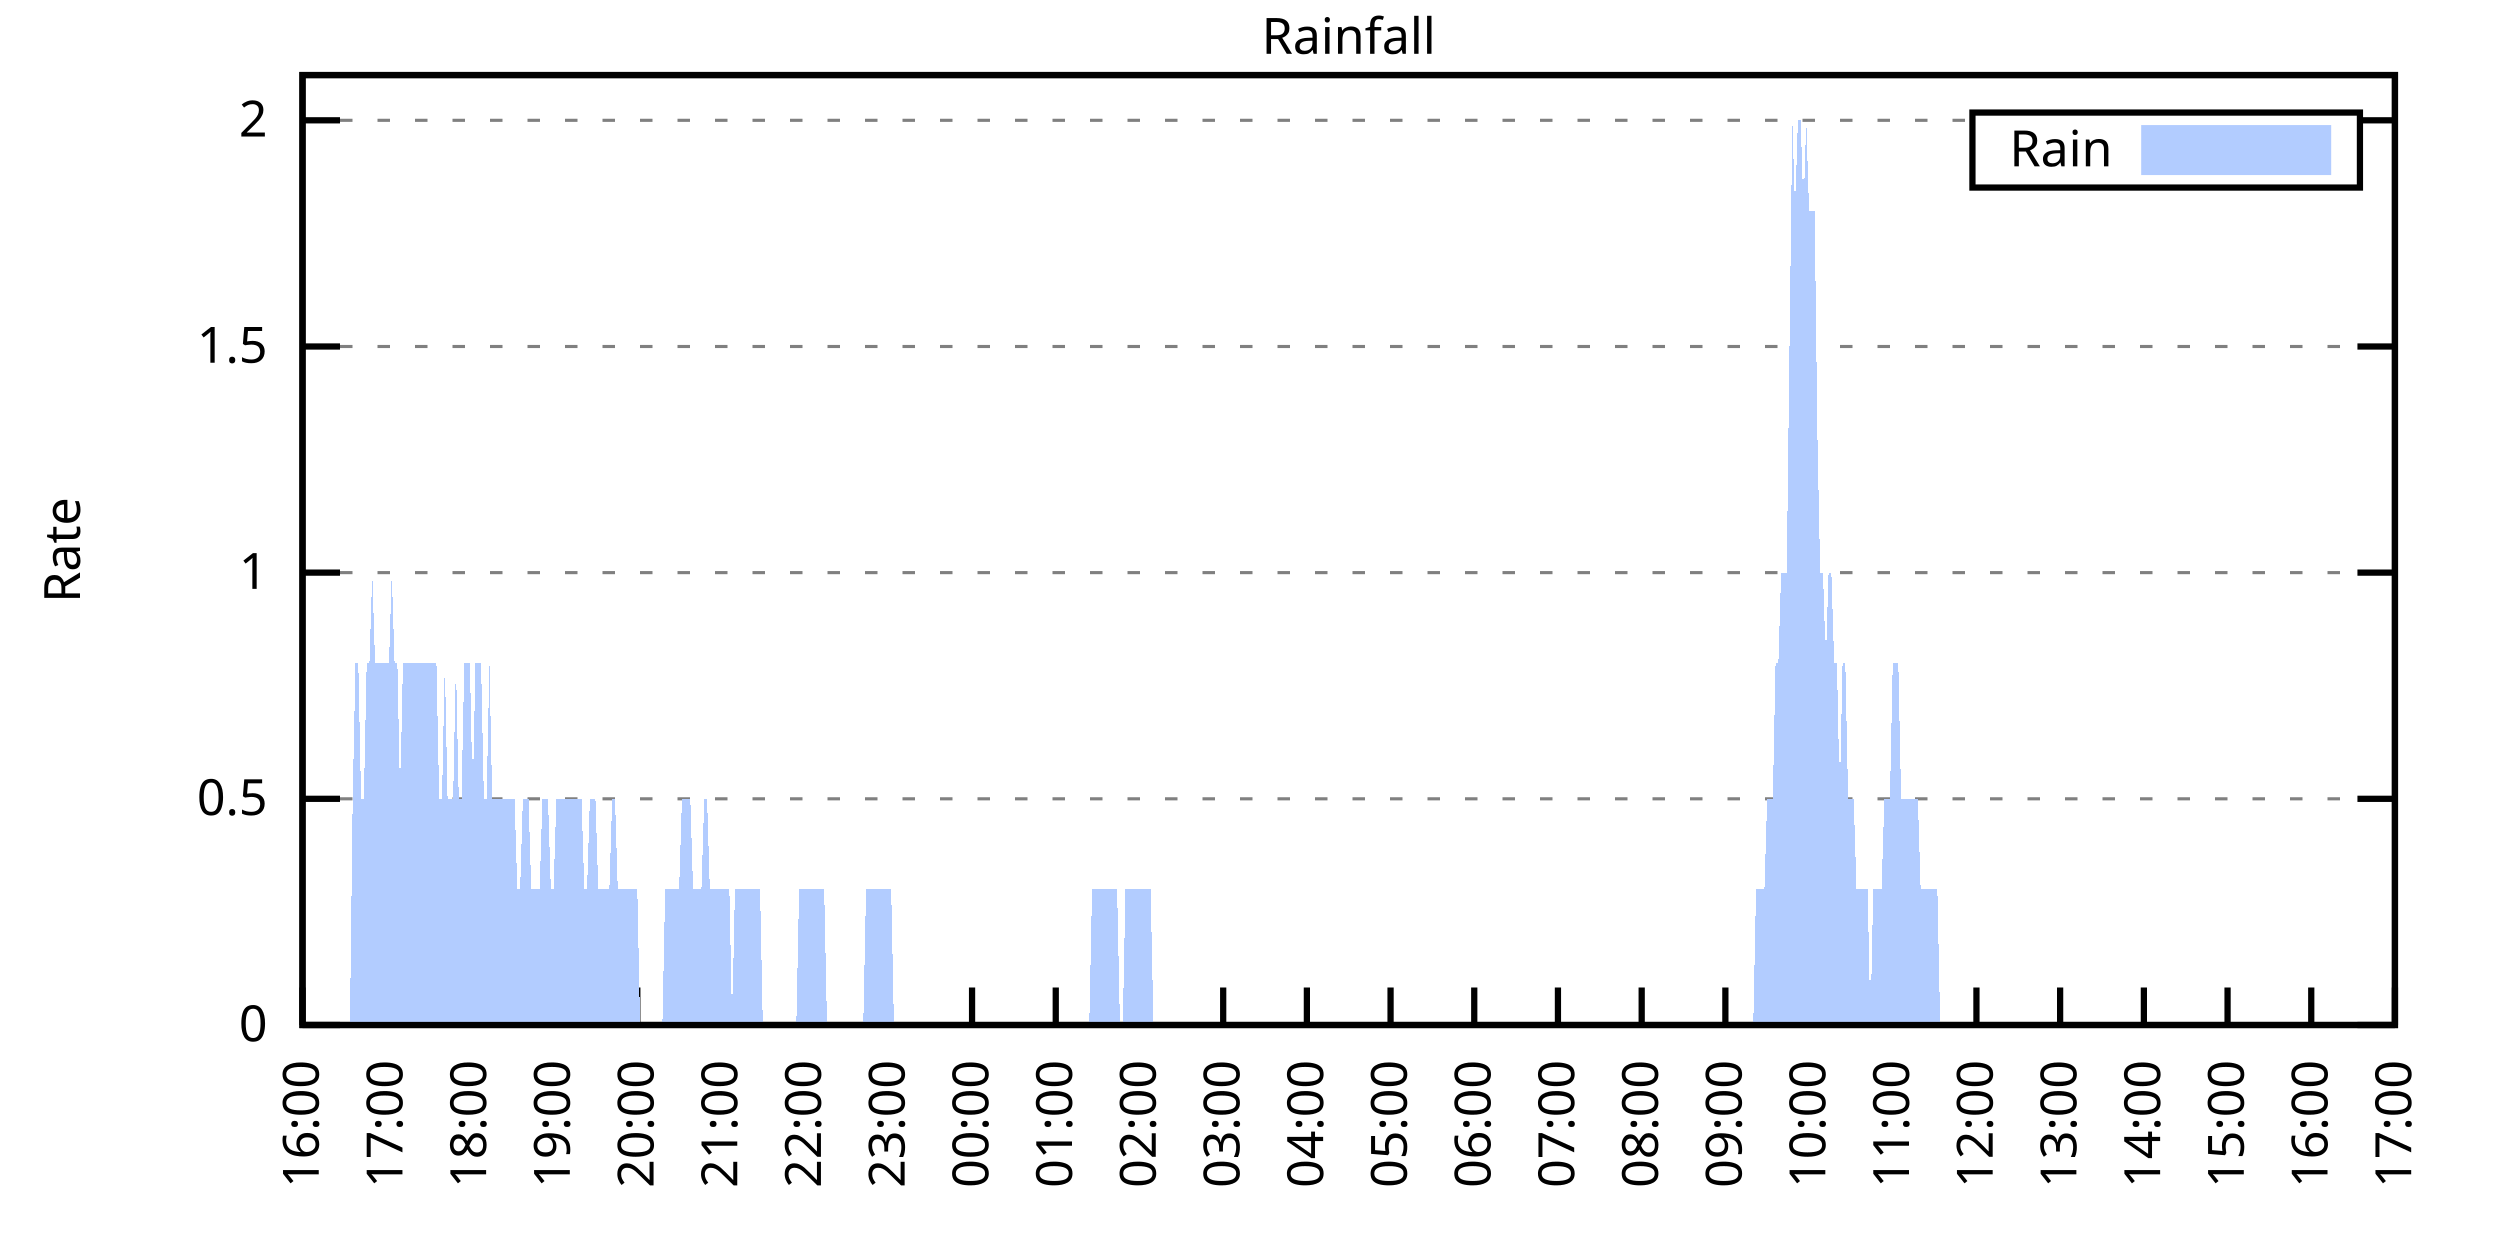
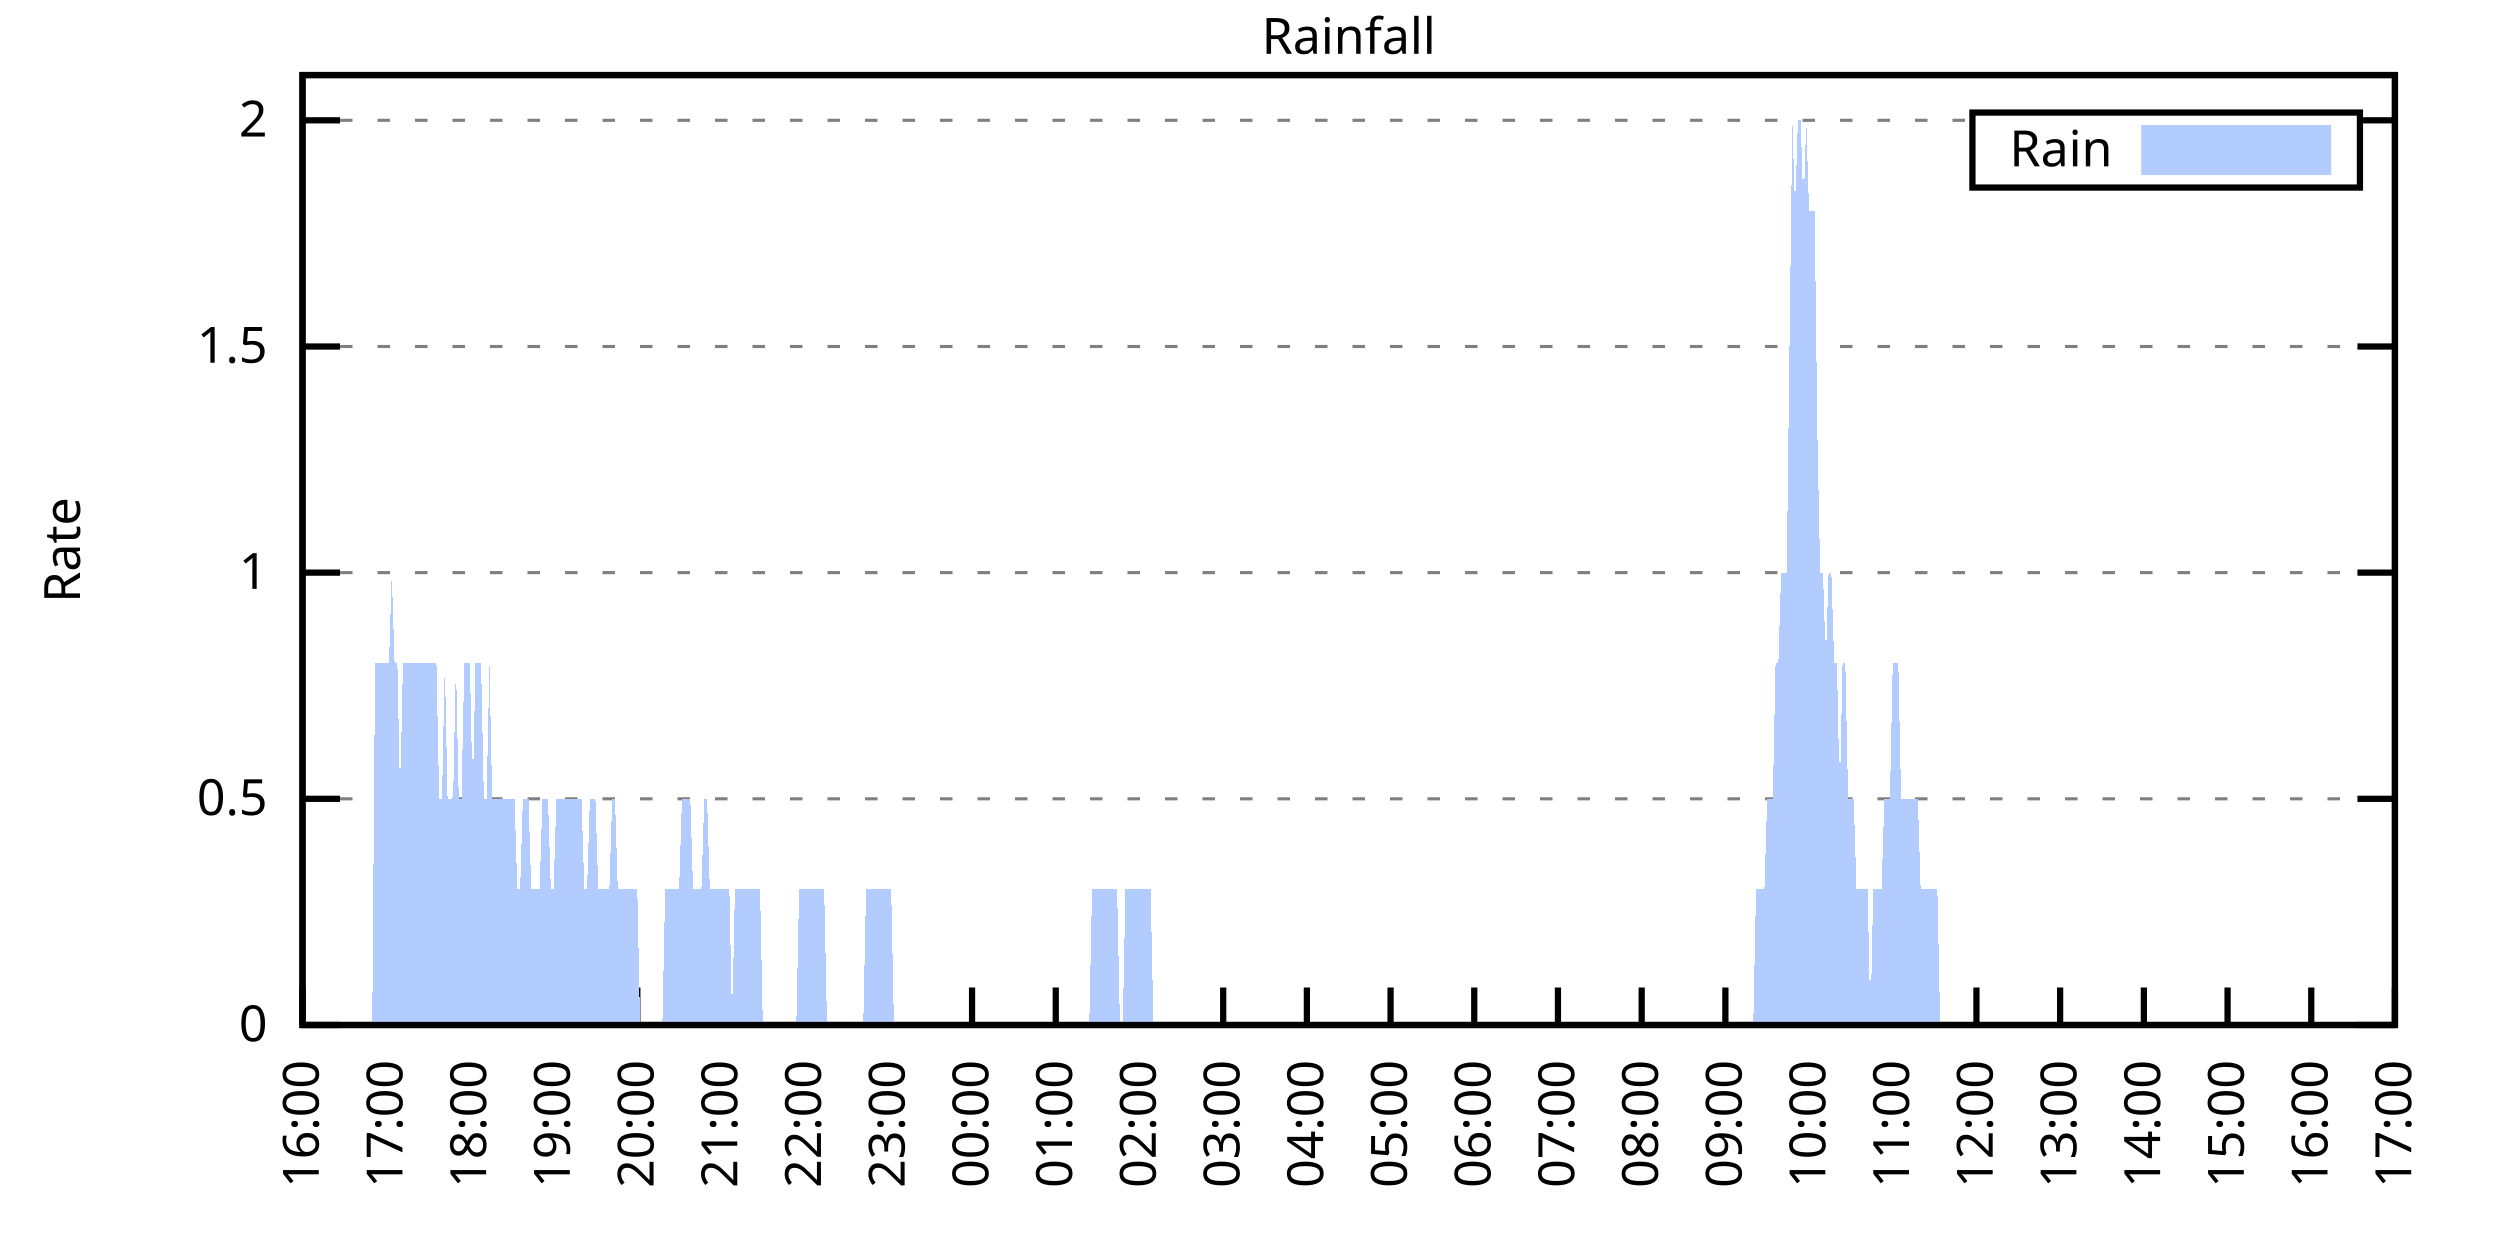
<svg xmlns="http://www.w3.org/2000/svg" xmlns:xlink="http://www.w3.org/1999/xlink" width="400" height="200" viewBox="0 0 400 200">
  <g id="gnuplot_canvas">
    <rect x="0" y="0" width="400" height="200" fill="none" />
    <defs>
      <circle id="gpDot" r="0.5" stroke-width="0.5" stroke="currentColor" />
      <path id="gpPt0" stroke-width="0.333" stroke="currentColor" d="M-1,0 h2 M0,-1 v2" />
      <path id="gpPt1" stroke-width="0.333" stroke="currentColor" d="M-1,-1 L1,1 M1,-1 L-1,1" />
      <path id="gpPt2" stroke-width="0.333" stroke="currentColor" d="M-1,0 L1,0 M0,-1 L0,1 M-1,-1 L1,1 M-1,1 L1,-1" />
      <rect id="gpPt3" stroke-width="0.333" stroke="currentColor" x="-1" y="-1" width="2" height="2" />
      <rect id="gpPt4" stroke-width="0.333" stroke="currentColor" fill="currentColor" x="-1" y="-1" width="2" height="2" />
      <circle id="gpPt5" stroke-width="0.333" stroke="currentColor" cx="0" cy="0" r="1" />
      <use xlink:href="#gpPt5" id="gpPt6" fill="currentColor" stroke="none" />
      <path id="gpPt7" stroke-width="0.333" stroke="currentColor" d="M0,-1.33 L-1.33,0.67 L1.33,0.67 z" />
      <use xlink:href="#gpPt7" id="gpPt8" fill="currentColor" stroke="none" />
      <use xlink:href="#gpPt7" id="gpPt9" stroke="currentColor" transform="rotate(180)" />
      <use xlink:href="#gpPt9" id="gpPt10" fill="currentColor" stroke="none" />
      <use xlink:href="#gpPt3" id="gpPt11" stroke="currentColor" transform="rotate(45)" />
      <use xlink:href="#gpPt11" id="gpPt12" fill="currentColor" stroke="none" />
      <path id="gpPt13" stroke-width="0.333" stroke="currentColor" d="M0,1.330 L1.265,0.411 L0.782,-1.067 L-0.782,-1.076 L-1.265,0.411 z" />
      <use xlink:href="#gpPt13" id="gpPt14" fill="currentColor" stroke="none" />
      <filter id="textbox" filterUnits="objectBoundingBox" x="0" y="0" height="1" width="1">
        <feFlood flood-color="white" flood-opacity="1" result="bgnd" />
        <feComposite in="SourceGraphic" in2="bgnd" operator="atop" />
      </filter>
      <filter id="greybox" filterUnits="objectBoundingBox" x="0" y="0" height="1" width="1">
        <feFlood flood-color="lightgrey" flood-opacity="1" result="grey" />
        <feComposite in="SourceGraphic" in2="grey" operator="atop" />
      </filter>
    </defs>
    <g fill="none" color="white" stroke="currentColor" stroke-width="1.00" stroke-linecap="butt" stroke-linejoin="miter">
</g>
    <g fill="none" color="black" stroke="currentColor" stroke-width="1.00" stroke-linecap="butt" stroke-linejoin="miter">
      <g stroke="none" shape-rendering="crispEdges">
        <polygon fill="rgb(255, 255, 255)" points="48.40,164.00 383.18,164.00 383.18,12.02 48.40,12.02 " />
      </g>
    </g>
    <g fill="none" color="black" stroke="currentColor" stroke-width="1.00" stroke-linecap="butt" stroke-linejoin="miter">
</g>
    <g fill="none" color="black" stroke="black" stroke-width="0.50" stroke-linecap="butt" stroke-linejoin="miter">
</g>
    <g fill="none" color="gray" stroke="currentColor" stroke-width="0.50" stroke-linecap="butt" stroke-linejoin="miter">
      <path stroke="gray" stroke-dasharray="2,4" class="gridline" d="M48.40,164.00 L383.19,164.00  " />
    </g>
    <g fill="none" color="gray" stroke="gray" stroke-width="1.00" stroke-linecap="butt" stroke-linejoin="miter">
</g>
    <g fill="none" color="black" stroke="currentColor" stroke-width="1.00" stroke-linecap="butt" stroke-linejoin="miter">
      <path stroke="black" d="M48.40,164.00 L54.40,164.00 M383.19,164.00 L377.19,164.00  " />
      <g transform="translate(42.80,166.60)" stroke="none" fill="black" font-family="Sans" font-size="8.00" text-anchor="end">
        <text>
          <tspan font-family="Sans"> 0</tspan>
        </text>
      </g>
    </g>
    <g fill="none" color="black" stroke="currentColor" stroke-width="1.00" stroke-linecap="butt" stroke-linejoin="miter">
</g>
    <g fill="none" color="black" stroke="black" stroke-width="0.50" stroke-linecap="butt" stroke-linejoin="miter">
</g>
    <g fill="none" color="gray" stroke="currentColor" stroke-width="0.50" stroke-linecap="butt" stroke-linejoin="miter">
      <path stroke="gray" stroke-dasharray="2,4" class="gridline" d="M48.40,127.81 L383.19,127.81  " />
    </g>
    <g fill="none" color="gray" stroke="gray" stroke-width="1.00" stroke-linecap="butt" stroke-linejoin="miter">
</g>
    <g fill="none" color="black" stroke="currentColor" stroke-width="1.00" stroke-linecap="butt" stroke-linejoin="miter">
      <path stroke="black" d="M48.40,127.81 L54.40,127.81 M383.19,127.81 L377.19,127.81  " />
      <g transform="translate(42.80,130.41)" stroke="none" fill="black" font-family="Sans" font-size="8.00" text-anchor="end">
        <text>
          <tspan font-family="Sans"> 0.5</tspan>
        </text>
      </g>
    </g>
    <g fill="none" color="black" stroke="currentColor" stroke-width="1.00" stroke-linecap="butt" stroke-linejoin="miter">
</g>
    <g fill="none" color="black" stroke="black" stroke-width="0.50" stroke-linecap="butt" stroke-linejoin="miter">
</g>
    <g fill="none" color="gray" stroke="currentColor" stroke-width="0.50" stroke-linecap="butt" stroke-linejoin="miter">
      <path stroke="gray" stroke-dasharray="2,4" class="gridline" d="M48.40,91.62 L383.19,91.62  " />
    </g>
    <g fill="none" color="gray" stroke="gray" stroke-width="1.00" stroke-linecap="butt" stroke-linejoin="miter">
</g>
    <g fill="none" color="black" stroke="currentColor" stroke-width="1.00" stroke-linecap="butt" stroke-linejoin="miter">
      <path stroke="black" d="M48.40,91.62 L54.40,91.62 M383.19,91.62 L377.19,91.62  " />
      <g transform="translate(42.80,94.22)" stroke="none" fill="black" font-family="Sans" font-size="8.00" text-anchor="end">
        <text>
          <tspan font-family="Sans"> 1</tspan>
        </text>
      </g>
    </g>
    <g fill="none" color="black" stroke="currentColor" stroke-width="1.00" stroke-linecap="butt" stroke-linejoin="miter">
</g>
    <g fill="none" color="black" stroke="black" stroke-width="0.50" stroke-linecap="butt" stroke-linejoin="miter">
</g>
    <g fill="none" color="gray" stroke="currentColor" stroke-width="0.50" stroke-linecap="butt" stroke-linejoin="miter">
      <path stroke="gray" stroke-dasharray="2,4" class="gridline" d="M48.40,55.44 L383.19,55.44  " />
    </g>
    <g fill="none" color="gray" stroke="gray" stroke-width="1.00" stroke-linecap="butt" stroke-linejoin="miter">
</g>
    <g fill="none" color="black" stroke="currentColor" stroke-width="1.00" stroke-linecap="butt" stroke-linejoin="miter">
      <path stroke="black" d="M48.40,55.44 L54.40,55.44 M383.19,55.44 L377.19,55.44  " />
      <g transform="translate(42.80,58.04)" stroke="none" fill="black" font-family="Sans" font-size="8.00" text-anchor="end">
        <text>
          <tspan font-family="Sans"> 1.5</tspan>
        </text>
      </g>
    </g>
    <g fill="none" color="black" stroke="currentColor" stroke-width="1.00" stroke-linecap="butt" stroke-linejoin="miter">
</g>
    <g fill="none" color="black" stroke="black" stroke-width="0.50" stroke-linecap="butt" stroke-linejoin="miter">
</g>
    <g fill="none" color="gray" stroke="currentColor" stroke-width="0.50" stroke-linecap="butt" stroke-linejoin="miter">
      <path stroke="gray" stroke-dasharray="2,4" class="gridline" d="M48.40,19.25 L315.59,19.25 M377.59,19.25 L383.19,19.25  " />
    </g>
    <g fill="none" color="gray" stroke="gray" stroke-width="1.00" stroke-linecap="butt" stroke-linejoin="miter">
</g>
    <g fill="none" color="black" stroke="currentColor" stroke-width="1.00" stroke-linecap="butt" stroke-linejoin="miter">
      <path stroke="black" d="M48.40,19.25 L54.40,19.25 M383.19,19.25 L377.19,19.25  " />
      <g transform="translate(42.80,21.85)" stroke="none" fill="black" font-family="Sans" font-size="8.00" text-anchor="end">
        <text>
          <tspan font-family="Sans"> 2</tspan>
        </text>
      </g>
    </g>
    <g fill="none" color="black" stroke="currentColor" stroke-width="1.00" stroke-linecap="butt" stroke-linejoin="miter">
      <path stroke="black" d="M48.40,164.00 L48.40,158.00  " />
      <g transform="translate(51.00,169.60) rotate(270.00)" stroke="none" fill="black" font-family="Sans" font-size="8.00" text-anchor="end">
        <text>
          <tspan font-family="Sans">16:00</tspan>
        </text>
      </g>
    </g>
    <g fill="none" color="black" stroke="currentColor" stroke-width="1.00" stroke-linecap="butt" stroke-linejoin="miter">
      <path stroke="black" d="M61.79,164.00 L61.79,158.00  " />
      <g transform="translate(64.39,169.60) rotate(270.00)" stroke="none" fill="black" font-family="Sans" font-size="8.00" text-anchor="end">
        <text>
          <tspan font-family="Sans">17:00</tspan>
        </text>
      </g>
    </g>
    <g fill="none" color="black" stroke="currentColor" stroke-width="1.00" stroke-linecap="butt" stroke-linejoin="miter">
      <path stroke="black" d="M75.18,164.00 L75.18,158.00  " />
      <g transform="translate(77.78,169.60) rotate(270.00)" stroke="none" fill="black" font-family="Sans" font-size="8.00" text-anchor="end">
        <text>
          <tspan font-family="Sans">18:00</tspan>
        </text>
      </g>
    </g>
    <g fill="none" color="black" stroke="currentColor" stroke-width="1.00" stroke-linecap="butt" stroke-linejoin="miter">
      <path stroke="black" d="M88.57,164.00 L88.57,158.00  " />
      <g transform="translate(91.17,169.60) rotate(270.00)" stroke="none" fill="black" font-family="Sans" font-size="8.00" text-anchor="end">
        <text>
          <tspan font-family="Sans">19:00</tspan>
        </text>
      </g>
    </g>
    <g fill="none" color="black" stroke="currentColor" stroke-width="1.00" stroke-linecap="butt" stroke-linejoin="miter">
      <path stroke="black" d="M101.97,164.00 L101.97,158.00  " />
      <g transform="translate(104.57,169.60) rotate(270.00)" stroke="none" fill="black" font-family="Sans" font-size="8.00" text-anchor="end">
        <text>
          <tspan font-family="Sans">20:00</tspan>
        </text>
      </g>
    </g>
    <g fill="none" color="black" stroke="currentColor" stroke-width="1.00" stroke-linecap="butt" stroke-linejoin="miter">
      <path stroke="black" d="M115.36,164.00 L115.36,158.00  " />
      <g transform="translate(117.96,169.60) rotate(270.00)" stroke="none" fill="black" font-family="Sans" font-size="8.00" text-anchor="end">
        <text>
          <tspan font-family="Sans">21:00</tspan>
        </text>
      </g>
    </g>
    <g fill="none" color="black" stroke="currentColor" stroke-width="1.00" stroke-linecap="butt" stroke-linejoin="miter">
      <path stroke="black" d="M128.75,164.00 L128.75,158.00  " />
      <g transform="translate(131.35,169.60) rotate(270.00)" stroke="none" fill="black" font-family="Sans" font-size="8.00" text-anchor="end">
        <text>
          <tspan font-family="Sans">22:00</tspan>
        </text>
      </g>
    </g>
    <g fill="none" color="black" stroke="currentColor" stroke-width="1.00" stroke-linecap="butt" stroke-linejoin="miter">
      <path stroke="black" d="M142.14,164.00 L142.14,158.00  " />
      <g transform="translate(144.74,169.60) rotate(270.00)" stroke="none" fill="black" font-family="Sans" font-size="8.00" text-anchor="end">
        <text>
          <tspan font-family="Sans">23:00</tspan>
        </text>
      </g>
    </g>
    <g fill="none" color="black" stroke="currentColor" stroke-width="1.00" stroke-linecap="butt" stroke-linejoin="miter">
      <path stroke="black" d="M155.53,164.00 L155.53,158.00  " />
      <g transform="translate(158.13,169.60) rotate(270.00)" stroke="none" fill="black" font-family="Sans" font-size="8.00" text-anchor="end">
        <text>
          <tspan font-family="Sans">00:00</tspan>
        </text>
      </g>
    </g>
    <g fill="none" color="black" stroke="currentColor" stroke-width="1.00" stroke-linecap="butt" stroke-linejoin="miter">
      <path stroke="black" d="M168.92,164.00 L168.92,158.00  " />
      <g transform="translate(171.52,169.60) rotate(270.00)" stroke="none" fill="black" font-family="Sans" font-size="8.00" text-anchor="end">
        <text>
          <tspan font-family="Sans">01:00</tspan>
        </text>
      </g>
    </g>
    <g fill="none" color="black" stroke="currentColor" stroke-width="1.00" stroke-linecap="butt" stroke-linejoin="miter">
      <path stroke="black" d="M182.32,164.00 L182.32,158.00  " />
      <g transform="translate(184.92,169.60) rotate(270.00)" stroke="none" fill="black" font-family="Sans" font-size="8.00" text-anchor="end">
        <text>
          <tspan font-family="Sans">02:00</tspan>
        </text>
      </g>
    </g>
    <g fill="none" color="black" stroke="currentColor" stroke-width="1.00" stroke-linecap="butt" stroke-linejoin="miter">
      <path stroke="black" d="M195.71,164.00 L195.71,158.00  " />
      <g transform="translate(198.31,169.60) rotate(270.00)" stroke="none" fill="black" font-family="Sans" font-size="8.00" text-anchor="end">
        <text>
          <tspan font-family="Sans">03:00</tspan>
        </text>
      </g>
    </g>
    <g fill="none" color="black" stroke="currentColor" stroke-width="1.00" stroke-linecap="butt" stroke-linejoin="miter">
      <path stroke="black" d="M209.10,164.00 L209.10,158.00  " />
      <g transform="translate(211.70,169.60) rotate(270.00)" stroke="none" fill="black" font-family="Sans" font-size="8.00" text-anchor="end">
        <text>
          <tspan font-family="Sans">04:00</tspan>
        </text>
      </g>
    </g>
    <g fill="none" color="black" stroke="currentColor" stroke-width="1.00" stroke-linecap="butt" stroke-linejoin="miter">
      <path stroke="black" d="M222.49,164.00 L222.49,158.00  " />
      <g transform="translate(225.09,169.60) rotate(270.00)" stroke="none" fill="black" font-family="Sans" font-size="8.00" text-anchor="end">
        <text>
          <tspan font-family="Sans">05:00</tspan>
        </text>
      </g>
    </g>
    <g fill="none" color="black" stroke="currentColor" stroke-width="1.00" stroke-linecap="butt" stroke-linejoin="miter">
      <path stroke="black" d="M235.88,164.00 L235.88,158.00  " />
      <g transform="translate(238.48,169.60) rotate(270.00)" stroke="none" fill="black" font-family="Sans" font-size="8.00" text-anchor="end">
        <text>
          <tspan font-family="Sans">06:00</tspan>
        </text>
      </g>
    </g>
    <g fill="none" color="black" stroke="currentColor" stroke-width="1.00" stroke-linecap="butt" stroke-linejoin="miter">
      <path stroke="black" d="M249.27,164.00 L249.27,158.00  " />
      <g transform="translate(251.87,169.60) rotate(270.00)" stroke="none" fill="black" font-family="Sans" font-size="8.00" text-anchor="end">
        <text>
          <tspan font-family="Sans">07:00</tspan>
        </text>
      </g>
    </g>
    <g fill="none" color="black" stroke="currentColor" stroke-width="1.00" stroke-linecap="butt" stroke-linejoin="miter">
      <path stroke="black" d="M262.67,164.00 L262.67,158.00  " />
      <g transform="translate(265.27,169.60) rotate(270.00)" stroke="none" fill="black" font-family="Sans" font-size="8.00" text-anchor="end">
        <text>
          <tspan font-family="Sans">08:00</tspan>
        </text>
      </g>
    </g>
    <g fill="none" color="black" stroke="currentColor" stroke-width="1.00" stroke-linecap="butt" stroke-linejoin="miter">
      <path stroke="black" d="M276.06,164.00 L276.06,158.00  " />
      <g transform="translate(278.66,169.60) rotate(270.00)" stroke="none" fill="black" font-family="Sans" font-size="8.00" text-anchor="end">
        <text>
          <tspan font-family="Sans">09:00</tspan>
        </text>
      </g>
    </g>
    <g fill="none" color="black" stroke="currentColor" stroke-width="1.00" stroke-linecap="butt" stroke-linejoin="miter">
      <path stroke="black" d="M289.45,164.00 L289.45,158.00  " />
      <g transform="translate(292.05,169.60) rotate(270.00)" stroke="none" fill="black" font-family="Sans" font-size="8.00" text-anchor="end">
        <text>
          <tspan font-family="Sans">10:00</tspan>
        </text>
      </g>
    </g>
    <g fill="none" color="black" stroke="currentColor" stroke-width="1.00" stroke-linecap="butt" stroke-linejoin="miter">
      <path stroke="black" d="M302.84,164.00 L302.84,158.00  " />
      <g transform="translate(305.44,169.60) rotate(270.00)" stroke="none" fill="black" font-family="Sans" font-size="8.00" text-anchor="end">
        <text>
          <tspan font-family="Sans">11:00</tspan>
        </text>
      </g>
    </g>
    <g fill="none" color="black" stroke="currentColor" stroke-width="1.00" stroke-linecap="butt" stroke-linejoin="miter">
      <path stroke="black" d="M316.23,164.00 L316.23,158.00  " />
      <g transform="translate(318.83,169.60) rotate(270.00)" stroke="none" fill="black" font-family="Sans" font-size="8.00" text-anchor="end">
        <text>
          <tspan font-family="Sans">12:00</tspan>
        </text>
      </g>
    </g>
    <g fill="none" color="black" stroke="currentColor" stroke-width="1.00" stroke-linecap="butt" stroke-linejoin="miter">
      <path stroke="black" d="M329.62,164.00 L329.62,158.00  " />
      <g transform="translate(332.22,169.60) rotate(270.00)" stroke="none" fill="black" font-family="Sans" font-size="8.00" text-anchor="end">
        <text>
          <tspan font-family="Sans">13:00</tspan>
        </text>
      </g>
    </g>
    <g fill="none" color="black" stroke="currentColor" stroke-width="1.00" stroke-linecap="butt" stroke-linejoin="miter">
      <path stroke="black" d="M343.02,164.00 L343.02,158.00  " />
      <g transform="translate(345.62,169.60) rotate(270.00)" stroke="none" fill="black" font-family="Sans" font-size="8.00" text-anchor="end">
        <text>
          <tspan font-family="Sans">14:00</tspan>
        </text>
      </g>
    </g>
    <g fill="none" color="black" stroke="currentColor" stroke-width="1.00" stroke-linecap="butt" stroke-linejoin="miter">
      <path stroke="black" d="M356.41,164.00 L356.41,158.00  " />
      <g transform="translate(359.01,169.60) rotate(270.00)" stroke="none" fill="black" font-family="Sans" font-size="8.00" text-anchor="end">
        <text>
          <tspan font-family="Sans">15:00</tspan>
        </text>
      </g>
    </g>
    <g fill="none" color="black" stroke="currentColor" stroke-width="1.00" stroke-linecap="butt" stroke-linejoin="miter">
      <path stroke="black" d="M369.80,164.00 L369.80,158.00  " />
      <g transform="translate(372.40,169.60) rotate(270.00)" stroke="none" fill="black" font-family="Sans" font-size="8.00" text-anchor="end">
        <text>
          <tspan font-family="Sans">16:00</tspan>
        </text>
      </g>
    </g>
    <g fill="none" color="black" stroke="currentColor" stroke-width="1.00" stroke-linecap="butt" stroke-linejoin="miter">
      <path stroke="black" d="M383.19,164.00 L383.19,158.00  " />
      <g transform="translate(385.79,169.60) rotate(270.00)" stroke="none" fill="black" font-family="Sans" font-size="8.00" text-anchor="end">
        <text>
          <tspan font-family="Sans">17:00</tspan>
        </text>
      </g>
    </g>
    <g fill="none" color="black" stroke="currentColor" stroke-width="1.00" stroke-linecap="butt" stroke-linejoin="miter">
</g>
    <g fill="none" color="black" stroke="currentColor" stroke-width="1.00" stroke-linecap="butt" stroke-linejoin="miter">
      <path stroke="black" d="M48.40,12.01 L48.40,164.00 L383.19,164.00 L383.19,12.01 L48.40,12.01 Z  " />
    </g>
    <g fill="none" color="black" stroke="currentColor" stroke-width="1.00" stroke-linecap="butt" stroke-linejoin="miter">
</g>
    <g fill="none" color="black" stroke="currentColor" stroke-width="1.00" stroke-linecap="butt" stroke-linejoin="miter">
      <path stroke="black" d="M315.59,30.01 L315.59,18.01 L377.59,18.01 L377.59,30.01 L315.59,30.01 Z  " />
    </g>
    <g id="Rainfall_plot_1">
      <g fill="none" color="white" stroke="black" stroke-width="2.00" stroke-linecap="butt" stroke-linejoin="miter">
</g>
      <g fill="none" color="black" stroke="currentColor" stroke-width="2.00" stroke-linecap="butt" stroke-linejoin="miter">
        <g transform="translate(337.99,26.61)" stroke="none" fill="black" font-family="Sans" font-size="8.00" text-anchor="end">
          <text>
            <tspan font-family="Sans">Rain</tspan>
          </text>
        </g>
      </g>
      <g fill="none" color="black" stroke="currentColor" stroke-width="2.00" stroke-linecap="butt" stroke-linejoin="miter">
        <g stroke="none" shape-rendering="crispEdges">
          <polygon fill="rgb(178, 204, 255)" points="343.59,27.01 371.99,27.01 371.99,21.01 343.59,21.01 " />
        </g>
        <path stroke="rgb(178, 204, 255)" d="M343.59,27.01 L371.99,27.01 L371.99,21.01 L343.59,21.01 L343.59,27.01 Z  " />
      </g>
      <g fill="none" color="black" stroke="currentColor" stroke-width="2.00" stroke-linecap="butt" stroke-linejoin="miter">
        <g stroke="none" shape-rendering="crispEdges">
-           <polygon fill="rgb(178, 204, 255)" points="51.97,164.00 52.42,164.00 52.86,164.00 53.31,164.00 53.76,164.00 54.20,164.00 54.65,164.00 55.10,164.00 55.54,164.00 55.99,164.00 56.43,127.81 56.88,106.10 57.33,106.10 57.77,127.81 58.22,127.81 58.67,106.10 59.11,106.10 59.56,91.62 60.01,106.10 60.45,106.10 60.90,106.10 61.35,106.10 61.79,106.10 62.24,106.10 62.68,91.62 63.13,106.10 63.58,106.10 64.02,127.81 64.47,106.10 64.92,106.10 65.36,106.10 65.81,106.10 66.26,106.10 66.70,106.10 67.15,106.10 67.59,106.10 68.04,106.10 68.49,106.10 68.93,106.10 69.38,106.10 69.83,106.10 70.27,127.81 70.72,127.81 71.17,106.10 71.61,127.81 72.06,127.81 72.50,127.81 72.95,106.10 73.40,127.81 73.84,127.81 74.29,106.10 74.74,106.10 75.18,106.10 75.63,127.81 76.08,106.10 76.52,106.10 76.97,106.10 77.42,127.81 77.86,127.81 78.31,106.10 78.75,127.81 79.20,127.81 79.65,127.81 80.09,127.81 80.54,127.81 80.99,127.81 81.43,127.81 81.88,127.81 82.33,127.81 82.77,142.29 83.22,142.29 83.66,127.81 84.11,127.81 84.56,127.81 85.00,142.29 85.45,142.29 85.90,142.29 86.34,142.29 86.79,127.81 87.24,127.81 87.68,127.81 88.13,142.29 88.57,142.29 89.02,127.81 89.47,127.81 89.91,127.81 90.36,127.81 90.81,127.81 91.25,127.81 91.70,127.81 92.15,127.81 92.59,127.81 93.04,127.81 93.49,142.29 93.93,142.29 94.38,127.81 94.82,127.81 95.27,127.81 95.72,142.29 96.16,142.29 96.61,142.29 97.06,142.29 97.50,142.29 97.95,127.81 98.40,127.81 98.84,142.29 99.29,142.29 99.73,142.29 100.18,142.29 100.63,142.29 101.07,142.29 101.52,142.29 101.97,142.29 102.41,164.00 102.86,164.00 103.31,164.00 103.75,164.00 104.20,164.00 104.64,164.00 105.09,164.00 105.54,164.00 105.98,164.00 106.43,142.29 106.88,142.29 107.32,142.29 107.77,142.29 108.22,142.29 108.66,142.29 109.11,127.81 109.55,127.81 110.00,127.81 110.45,127.81 110.89,142.29 111.34,142.29 111.79,142.29 112.23,142.29 112.68,127.81 113.13,127.81 113.57,142.29 114.02,142.29 114.47,142.29 114.91,142.29 115.36,142.29 115.80,142.29 116.25,142.29 116.70,142.29 117.14,164.00 117.59,142.29 118.04,142.29 118.48,142.29 118.93,142.29 119.38,142.29 119.82,142.29 120.27,142.29 120.71,142.29 121.16,142.29 121.61,142.29 122.05,164.00 122.50,164.00 122.95,164.00 123.39,164.00 123.84,164.00 124.29,164.00 124.73,164.00 125.18,164.00 125.62,164.00 126.07,164.00 126.52,164.00 126.96,164.00 127.41,164.00 127.86,142.29 128.30,142.29 128.75,142.29 129.20,142.29 129.64,142.29 130.09,142.29 130.54,142.29 130.98,142.29 131.43,142.29 131.87,142.29 132.32,164.00 132.77,164.00 133.21,164.00 133.66,164.00 134.11,164.00 134.55,164.00 135.00,164.00 135.45,164.00 135.89,164.00 136.34,164.00 136.78,164.00 137.23,164.00 137.68,164.00 138.12,164.00 138.57,142.29 139.02,142.29 139.46,142.29 139.91,142.29 140.36,142.29 140.80,142.29 141.25,142.29 141.69,142.29 142.14,142.29 142.59,142.29 143.03,164.00 143.48,164.00 143.93,164.00 144.37,164.00 144.82,164.00 145.27,164.00 145.71,164.00 146.16,164.00 146.61,164.00 147.05,164.00 147.50,164.00 147.94,164.00 148.39,164.00 148.84,164.00 149.28,164.00 149.73,164.00 150.18,164.00 150.62,164.00 151.07,164.00 151.52,164.00 151.96,164.00 152.41,164.00 152.85,164.00 153.30,164.00 153.75,164.00 154.19,164.00 154.64,164.00 155.09,164.00 155.53,164.00 155.98,164.00 156.43,164.00 156.87,164.00 157.32,164.00 157.76,164.00 158.21,164.00 158.66,164.00 159.10,164.00 159.55,164.00 160.00,164.00 160.44,164.00 160.89,164.00 161.34,164.00 161.78,164.00 162.23,164.00 162.67,164.00 163.12,164.00 163.57,164.00 164.01,164.00 164.46,164.00 164.91,164.00 165.35,164.00 165.80,164.00 166.25,164.00 166.69,164.00 167.14,164.00 167.59,164.00 168.03,164.00 168.48,164.00 168.92,164.00 169.37,164.00 169.82,164.00 170.26,164.00 170.71,164.00 171.16,164.00 171.60,164.00 172.05,164.00 172.50,164.00 172.94,164.00 173.39,164.00 173.83,164.00 174.28,164.00 174.73,142.29 175.17,142.29 175.62,142.29 176.07,142.29 176.51,142.29 176.96,142.29 177.41,142.29 177.85,142.29 178.30,142.29 178.74,142.29 179.19,164.00 179.64,164.00 180.08,142.29 180.53,142.29 180.98,142.29 181.42,142.29 181.87,142.29 182.32,142.29 182.76,142.29 183.21,142.29 183.66,142.29 184.10,142.29 184.55,164.00 184.99,164.00 185.44,164.00 185.89,164.00 186.33,164.00 186.78,164.00 187.23,164.00 187.67,164.00 188.12,164.00 188.57,164.00 189.01,164.00 189.46,164.00 189.90,164.00 190.35,164.00 190.80,164.00 191.24,164.00 191.69,164.00 192.14,164.00 192.58,164.00 193.03,164.00 193.48,164.00 193.92,164.00 194.37,164.00 194.81,164.00 195.26,164.00 195.71,164.00 196.15,164.00 196.60,164.00 197.05,164.00 197.49,164.00 197.94,164.00 198.39,164.00 198.83,164.00 199.28,164.00 199.73,164.00 200.17,164.00 200.62,164.00 201.06,164.00 201.51,164.00 201.96,164.00 202.40,164.00 202.85,164.00 203.30,164.00 203.74,164.00 204.19,164.00 204.64,164.00 205.08,164.00 205.53,164.00 205.97,164.00 206.42,164.00 206.87,164.00 207.31,164.00 207.76,164.00 208.21,164.00 208.65,164.00 209.10,164.00 209.55,164.00 209.99,164.00 210.44,164.00 210.88,164.00 211.33,164.00 211.78,164.00 212.22,164.00 212.67,164.00 213.12,164.00 213.56,164.00 214.01,164.00 214.46,164.00 214.90,164.00 215.35,164.00 215.80,164.00 216.24,164.00 216.69,164.00 217.13,164.00 217.58,164.00 218.03,164.00 218.47,164.00 218.92,164.00 219.37,164.00 219.81,164.00 220.26,164.00 220.71,164.00 221.15,164.00 221.60,164.00 222.04,164.00 222.49,164.00 222.94,164.00 223.38,164.00 223.83,164.00 224.28,164.00 224.72,164.00 225.17,164.00 225.62,164.00 226.06,164.00 226.51,164.00 226.95,164.00 227.40,164.00 227.85,164.00 228.29,164.00 228.74,164.00 229.19,164.00 229.63,164.00 230.08,164.00 230.53,164.00 230.97,164.00 231.42,164.00 231.86,164.00 232.31,164.00 232.76,164.00 233.20,164.00 233.65,164.00 234.10,164.00 234.54,164.00 234.99,164.00 235.44,164.00 235.88,164.00 236.33,164.00 236.78,164.00 237.22,164.00 237.67,164.00 238.11,164.00 238.56,164.00 239.01,164.00 239.45,164.00 239.90,164.00 240.35,164.00 240.79,164.00 241.24,164.00 241.69,164.00 242.13,164.00 242.58,164.00 243.02,164.00 243.47,164.00 243.92,164.00 244.36,164.00 244.81,164.00 245.26,164.00 245.70,164.00 246.15,164.00 246.60,164.00 247.04,164.00 247.49,164.00 247.93,164.00 248.38,164.00 248.83,164.00 249.27,164.00 249.72,164.00 250.17,164.00 250.61,164.00 251.06,164.00 251.51,164.00 251.95,164.00 252.40,164.00 252.85,164.00 253.29,164.00 253.74,164.00 254.18,164.00 254.63,164.00 255.08,164.00 255.52,164.00 255.97,164.00 256.42,164.00 256.86,164.00 257.31,164.00 257.76,164.00 258.20,164.00 258.65,164.00 259.09,164.00 259.54,164.00 259.99,164.00 260.43,164.00 260.88,164.00 261.33,164.00 261.77,164.00 262.22,164.00 262.67,164.00 263.11,164.00 263.56,164.00 264.00,164.00 264.45,164.00 264.90,164.00 265.34,164.00 265.79,164.00 266.24,164.00 266.68,164.00 267.13,164.00 267.58,164.00 268.02,164.00 268.47,164.00 268.92,164.00 269.36,164.00 269.81,164.00 270.25,164.00 270.70,164.00 271.15,164.00 271.59,164.00 272.04,164.00 272.49,164.00 272.93,164.00 273.38,164.00 273.83,164.00 274.27,164.00 274.72,164.00 275.16,164.00 275.61,164.00 276.06,164.00 276.50,164.00 276.95,164.00 277.40,164.00 277.84,164.00 278.29,164.00 278.74,164.00 279.18,164.00 279.63,164.00 280.07,164.00 280.52,164.00 280.97,142.29 281.41,142.29 281.86,142.29 282.31,142.29 282.75,127.81 283.20,127.81 283.65,127.81 284.09,106.10 284.54,106.10 284.98,91.62 285.43,91.62 285.88,91.62 286.32,55.44 286.77,19.25 287.22,33.72 287.66,19.25 288.11,19.25 288.56,33.72 289.00,19.25 289.45,33.72 289.90,33.72 290.34,33.72 290.79,69.91 291.23,91.62 291.68,91.62 292.13,106.10 292.57,91.62 293.02,91.62 293.47,106.10 293.91,106.10 294.36,127.81 294.81,106.10 295.25,106.10 295.70,127.81 296.14,127.81 296.59,127.81 297.04,142.29 297.48,142.29 297.93,142.29 298.38,142.29 298.82,142.29 299.27,164.00 299.72,142.29 300.16,142.29 300.61,142.29 301.05,142.29 301.50,127.81 301.95,127.81 302.39,127.81 302.84,106.10 303.29,106.10 303.73,106.10 304.18,127.81 304.63,127.81 305.07,127.81 305.52,127.81 305.97,127.81 306.41,127.81 306.86,127.81 307.30,142.29 307.75,142.29 308.20,142.29 308.64,142.29 309.09,142.29 309.54,142.29 309.98,142.29 310.43,164.00 310.88,164.00 311.32,164.00 311.77,164.00 312.21,164.00 312.66,164.00 313.11,164.00 313.55,164.00 314.00,164.00 314.45,164.00 314.89,164.00 315.34,164.00 315.79,164.00 316.23,164.00 316.68,164.00 317.12,164.00 317.57,164.00 318.02,164.00 318.46,164.00 318.91,164.00 319.36,164.00 319.80,164.00 320.25,164.00 320.70,164.00 321.14,164.00 321.59,164.00 322.04,164.00 322.48,164.00 322.93,164.00 323.37,164.00 323.82,164.00 324.27,164.00 324.71,164.00 325.16,164.00 325.61,164.00 326.05,164.00 326.50,164.00 326.95,164.00 327.39,164.00 327.84,164.00 328.28,164.00 328.73,164.00 329.18,164.00 329.62,164.00 330.07,164.00 330.52,164.00 330.96,164.00 331.41,164.00 331.86,164.00 332.30,164.00 332.75,164.00 333.19,164.00 333.64,164.00 334.09,164.00 334.53,164.00 334.98,164.00 335.43,164.00 335.87,164.00 336.32,164.00 336.77,164.00 337.21,164.00 337.66,164.00 338.10,164.00 338.55,164.00 339.00,164.00 339.44,164.00 339.89,164.00 340.34,164.00 340.78,164.00 341.23,164.00 341.68,164.00 342.12,164.00 342.57,164.00 343.02,164.00 343.46,164.00 343.91,164.00 344.35,164.00 344.80,164.00 345.25,164.00 345.69,164.00 346.14,164.00 346.59,164.00 347.03,164.00 347.48,164.00 347.93,164.00 348.37,164.00 348.82,164.00 349.26,164.00 349.71,164.00 350.16,164.00 350.60,164.00 351.05,164.00 351.50,164.00 351.94,164.00 352.39,164.00 352.84,164.00 353.28,164.00 353.73,164.00 354.17,164.00 354.62,164.00 355.07,164.00 355.51,164.00 355.96,164.00 356.41,164.00 356.85,164.00 357.30,164.00 357.75,164.00 358.19,164.00 358.64,164.00 359.09,164.00 359.53,164.00 359.98,164.00 360.42,164.00 360.87,164.00 361.32,164.00 361.76,164.00 362.21,164.00 362.66,164.00 363.10,164.00 363.55,164.00 364.00,164.00 364.44,164.00 364.89,164.00 365.33,164.00 365.78,164.00 366.23,164.00 366.67,164.00 367.12,164.00 367.57,164.00 368.01,164.00 368.46,164.00 368.91,164.00 369.35,164.00 369.80,164.00 370.24,164.00 370.69,164.00 371.14,164.00 371.58,164.00 372.03,164.00 372.48,164.00 372.92,164.00 372.92,164.00 51.97,164.00 " />
+           <polygon fill="rgb(178, 204, 255)" points="55.54,164.00 55.99,164.00 56.43,164.00 56.88,164.00 57.33,164.00 57.77,164.00 58.22,164.00 58.67,164.00 59.11,164.00 59.56,164.00 60.01,106.10 60.45,106.10 60.90,106.10 61.35,106.10 61.79,106.10 62.24,106.10 62.68,91.62 63.13,106.10 63.58,106.10 64.02,127.81 64.47,106.10 64.92,106.10 65.36,106.10 65.81,106.10 66.26,106.10 66.70,106.10 67.15,106.10 67.59,106.10 68.04,106.10 68.49,106.10 68.93,106.10 69.38,106.10 69.83,106.10 70.27,127.81 70.72,127.81 71.17,106.10 71.61,127.81 72.06,127.81 72.50,127.81 72.95,106.10 73.40,127.81 73.84,127.81 74.29,106.10 74.74,106.10 75.18,106.10 75.63,127.81 76.08,106.10 76.52,106.10 76.97,106.10 77.42,127.81 77.86,127.81 78.31,106.10 78.75,127.81 79.20,127.81 79.65,127.81 80.09,127.81 80.54,127.81 80.99,127.81 81.43,127.81 81.88,127.81 82.33,127.81 82.77,142.29 83.22,142.29 83.66,127.81 84.11,127.81 84.56,127.81 85.00,142.29 85.45,142.29 85.90,142.29 86.34,142.29 86.79,127.81 87.24,127.81 87.68,127.81 88.13,142.29 88.57,142.29 89.02,127.81 89.47,127.81 89.91,127.81 90.36,127.81 90.81,127.81 91.25,127.81 91.70,127.81 92.15,127.81 92.59,127.81 93.04,127.81 93.49,142.29 93.93,142.29 94.38,127.81 94.82,127.81 95.27,127.81 95.72,142.29 96.16,142.29 96.61,142.29 97.06,142.29 97.50,142.29 97.95,127.81 98.40,127.81 98.84,142.29 99.29,142.29 99.73,142.29 100.18,142.29 100.63,142.29 101.07,142.29 101.52,142.29 101.97,142.29 102.41,164.00 102.86,164.00 103.31,164.00 103.75,164.00 104.20,164.00 104.64,164.00 105.09,164.00 105.54,164.00 105.98,164.00 106.43,142.29 106.88,142.29 107.32,142.29 107.77,142.29 108.22,142.29 108.66,142.29 109.11,127.81 109.55,127.81 110.00,127.81 110.45,127.81 110.89,142.29 111.34,142.29 111.79,142.29 112.23,142.29 112.68,127.81 113.13,127.81 113.57,142.29 114.02,142.29 114.47,142.29 114.91,142.29 115.36,142.29 115.80,142.29 116.25,142.29 116.70,142.29 117.14,164.00 117.59,142.29 118.04,142.29 118.48,142.29 118.93,142.29 119.38,142.29 119.82,142.29 120.27,142.29 120.71,142.29 121.16,142.29 121.61,142.29 122.05,164.00 122.50,164.00 122.95,164.00 123.39,164.00 123.84,164.00 124.29,164.00 124.73,164.00 125.18,164.00 125.62,164.00 126.07,164.00 126.52,164.00 126.96,164.00 127.41,164.00 127.86,142.29 128.30,142.29 128.75,142.29 129.20,142.29 129.64,142.29 130.09,142.29 130.54,142.29 130.98,142.29 131.43,142.29 131.87,142.29 132.32,164.00 132.77,164.00 133.21,164.00 133.66,164.00 134.11,164.00 134.55,164.00 135.00,164.00 135.45,164.00 135.89,164.00 136.34,164.00 136.78,164.00 137.23,164.00 137.68,164.00 138.12,164.00 138.57,142.29 139.02,142.29 139.46,142.29 139.91,142.29 140.36,142.29 140.80,142.29 141.25,142.29 141.69,142.29 142.14,142.29 142.59,142.29 143.03,164.00 143.48,164.00 143.93,164.00 144.37,164.00 144.82,164.00 145.27,164.00 145.71,164.00 146.16,164.00 146.61,164.00 147.05,164.00 147.50,164.00 147.94,164.00 148.39,164.00 148.84,164.00 149.28,164.00 149.73,164.00 150.18,164.00 150.62,164.00 151.07,164.00 151.52,164.00 151.96,164.00 152.41,164.00 152.85,164.00 153.30,164.00 153.75,164.00 154.19,164.00 154.64,164.00 155.09,164.00 155.53,164.00 155.98,164.00 156.43,164.00 156.87,164.00 157.32,164.00 157.76,164.00 158.21,164.00 158.66,164.00 159.10,164.00 159.55,164.00 160.00,164.00 160.44,164.00 160.89,164.00 161.34,164.00 161.78,164.00 162.23,164.00 162.67,164.00 163.12,164.00 163.57,164.00 164.01,164.00 164.46,164.00 164.91,164.00 165.35,164.00 165.80,164.00 166.25,164.00 166.69,164.00 167.14,164.00 167.59,164.00 168.03,164.00 168.48,164.00 168.92,164.00 169.37,164.00 169.82,164.00 170.26,164.00 170.71,164.00 171.16,164.00 171.60,164.00 172.05,164.00 172.50,164.00 172.94,164.00 173.39,164.00 173.83,164.00 174.28,164.00 174.73,142.29 175.17,142.29 175.62,142.29 176.07,142.29 176.51,142.29 176.96,142.29 177.41,142.29 177.85,142.29 178.30,142.29 178.74,142.29 179.19,164.00 179.64,164.00 180.08,142.29 180.53,142.29 180.98,142.29 181.42,142.29 181.87,142.29 182.32,142.29 182.76,142.29 183.21,142.29 183.66,142.29 184.10,142.29 184.55,164.00 184.99,164.00 185.44,164.00 185.89,164.00 186.33,164.00 186.78,164.00 187.23,164.00 187.67,164.00 188.12,164.00 188.57,164.00 189.01,164.00 189.46,164.00 189.90,164.00 190.35,164.00 190.80,164.00 191.24,164.00 191.69,164.00 192.14,164.00 192.58,164.00 193.03,164.00 193.48,164.00 193.92,164.00 194.37,164.00 194.81,164.00 195.26,164.00 195.71,164.00 196.15,164.00 196.60,164.00 197.05,164.00 197.49,164.00 197.94,164.00 198.39,164.00 198.83,164.00 199.28,164.00 199.73,164.00 200.17,164.00 200.62,164.00 201.06,164.00 201.51,164.00 201.96,164.00 202.40,164.00 202.85,164.00 203.30,164.00 203.74,164.00 204.19,164.00 204.64,164.00 205.08,164.00 205.53,164.00 205.97,164.00 206.42,164.00 206.87,164.00 207.31,164.00 207.76,164.00 208.21,164.00 208.65,164.00 209.10,164.00 209.55,164.00 209.99,164.00 210.44,164.00 210.88,164.00 211.33,164.00 211.78,164.00 212.22,164.00 212.67,164.00 213.12,164.00 213.56,164.00 214.01,164.00 214.46,164.00 214.90,164.00 215.35,164.00 215.80,164.00 216.24,164.00 216.69,164.00 217.13,164.00 217.58,164.00 218.03,164.00 218.47,164.00 218.92,164.00 219.37,164.00 219.81,164.00 220.26,164.00 220.71,164.00 221.15,164.00 221.60,164.00 222.04,164.00 222.49,164.00 222.94,164.00 223.38,164.00 223.83,164.00 224.28,164.00 224.72,164.00 225.17,164.00 225.62,164.00 226.06,164.00 226.51,164.00 226.95,164.00 227.40,164.00 227.85,164.00 228.29,164.00 228.74,164.00 229.19,164.00 229.63,164.00 230.08,164.00 230.53,164.00 230.97,164.00 231.42,164.00 231.86,164.00 232.31,164.00 232.76,164.00 233.20,164.00 233.65,164.00 234.10,164.00 234.54,164.00 234.99,164.00 235.44,164.00 235.88,164.00 236.33,164.00 236.78,164.00 237.22,164.00 237.67,164.00 238.11,164.00 238.56,164.00 239.01,164.00 239.45,164.00 239.90,164.00 240.35,164.00 240.79,164.00 241.24,164.00 241.69,164.00 242.13,164.00 242.58,164.00 243.02,164.00 243.47,164.00 243.92,164.00 244.36,164.00 244.81,164.00 245.26,164.00 245.70,164.00 246.15,164.00 246.60,164.00 247.04,164.00 247.49,164.00 247.93,164.00 248.38,164.00 248.83,164.00 249.27,164.00 249.72,164.00 250.17,164.00 250.61,164.00 251.06,164.00 251.51,164.00 251.95,164.00 252.40,164.00 252.85,164.00 253.29,164.00 253.74,164.00 254.18,164.00 254.63,164.00 255.08,164.00 255.52,164.00 255.97,164.00 256.42,164.00 256.86,164.00 257.31,164.00 257.76,164.00 258.20,164.00 258.65,164.00 259.09,164.00 259.54,164.00 259.99,164.00 260.43,164.00 260.88,164.00 261.33,164.00 261.77,164.00 262.22,164.00 262.67,164.00 263.11,164.00 263.56,164.00 264.00,164.00 264.45,164.00 264.90,164.00 265.34,164.00 265.79,164.00 266.24,164.00 266.68,164.00 267.13,164.00 267.58,164.00 268.02,164.00 268.47,164.00 268.92,164.00 269.36,164.00 269.81,164.00 270.25,164.00 270.70,164.00 271.15,164.00 271.59,164.00 272.04,164.00 272.49,164.00 272.93,164.00 273.38,164.00 273.83,164.00 274.27,164.00 274.72,164.00 275.16,164.00 275.61,164.00 276.06,164.00 276.50,164.00 276.95,164.00 277.40,164.00 277.84,164.00 278.29,164.00 278.74,164.00 279.18,164.00 279.63,164.00 280.07,164.00 280.52,164.00 280.97,142.29 281.41,142.29 281.86,142.29 282.31,142.29 282.75,127.81 283.20,127.81 283.65,127.81 284.09,106.10 284.54,106.10 284.98,91.62 285.43,91.62 285.88,91.62 286.32,55.44 286.77,19.25 287.22,33.72 287.66,19.25 288.11,19.25 288.56,33.72 289.00,19.25 289.45,33.72 289.90,33.72 290.34,33.72 290.79,69.91 291.23,91.62 291.68,91.62 292.13,106.10 292.57,91.62 293.02,91.62 293.47,106.10 293.91,106.10 294.36,127.81 294.81,106.10 295.25,106.10 295.70,127.81 296.14,127.81 296.59,127.81 297.04,142.29 297.48,142.29 297.93,142.29 298.38,142.29 298.82,142.29 299.27,164.00 299.72,142.29 300.16,142.29 300.61,142.29 301.05,142.29 301.50,127.81 301.95,127.81 302.39,127.81 302.84,106.10 303.29,106.10 303.73,106.10 304.18,127.81 304.63,127.81 305.07,127.81 305.52,127.81 305.97,127.81 306.41,127.81 306.86,127.81 307.30,142.29 307.75,142.29 308.20,142.29 308.64,142.29 309.09,142.29 309.54,142.29 309.98,142.29 310.43,164.00 310.88,164.00 311.32,164.00 311.77,164.00 312.21,164.00 312.66,164.00 313.11,164.00 313.55,164.00 314.00,164.00 314.45,164.00 314.89,164.00 315.34,164.00 315.79,164.00 316.23,164.00 316.68,164.00 317.12,164.00 317.57,164.00 318.02,164.00 318.46,164.00 318.91,164.00 319.36,164.00 319.80,164.00 320.25,164.00 320.70,164.00 321.14,164.00 321.59,164.00 322.04,164.00 322.48,164.00 322.93,164.00 323.37,164.00 323.82,164.00 324.27,164.00 324.71,164.00 325.16,164.00 325.61,164.00 326.05,164.00 326.50,164.00 326.95,164.00 327.39,164.00 327.84,164.00 328.28,164.00 328.73,164.00 329.18,164.00 329.62,164.00 330.07,164.00 330.52,164.00 330.96,164.00 331.41,164.00 331.86,164.00 332.30,164.00 332.75,164.00 333.19,164.00 333.64,164.00 334.09,164.00 334.53,164.00 334.98,164.00 335.43,164.00 335.87,164.00 336.32,164.00 336.77,164.00 337.21,164.00 337.66,164.00 338.10,164.00 338.55,164.00 339.00,164.00 339.44,164.00 339.89,164.00 340.34,164.00 340.78,164.00 341.23,164.00 341.68,164.00 342.12,164.00 342.57,164.00 343.02,164.00 343.46,164.00 343.91,164.00 344.35,164.00 344.80,164.00 345.25,164.00 345.69,164.00 346.14,164.00 346.59,164.00 347.03,164.00 347.48,164.00 347.93,164.00 348.37,164.00 348.82,164.00 349.26,164.00 349.71,164.00 350.16,164.00 350.60,164.00 351.05,164.00 351.50,164.00 351.94,164.00 352.39,164.00 352.84,164.00 353.28,164.00 353.73,164.00 354.17,164.00 354.62,164.00 355.07,164.00 355.51,164.00 355.96,164.00 356.41,164.00 356.85,164.00 357.30,164.00 357.75,164.00 358.19,164.00 358.64,164.00 359.09,164.00 359.53,164.00 359.98,164.00 360.42,164.00 360.87,164.00 361.32,164.00 361.76,164.00 362.21,164.00 362.66,164.00 363.10,164.00 363.55,164.00 364.00,164.00 364.44,164.00 364.89,164.00 365.33,164.00 365.78,164.00 366.23,164.00 366.67,164.00 367.12,164.00 367.57,164.00 368.01,164.00 368.46,164.00 368.91,164.00 369.35,164.00 369.80,164.00 370.24,164.00 370.69,164.00 371.14,164.00 371.58,164.00 372.03,164.00 372.48,164.00 372.92,164.00 373.37,164.00 373.82,164.00 374.26,164.00 374.71,164.00 375.16,164.00 375.60,164.00 376.05,164.00 376.49,164.00 376.49,164.00 55.54,164.00 " />
        </g>
      </g>
    </g>
    <g fill="none" color="black" stroke="currentColor" stroke-width="2.00" stroke-linecap="butt" stroke-linejoin="miter">
</g>
    <g fill="none" color="black" stroke="black" stroke-width="1.00" stroke-linecap="butt" stroke-linejoin="miter">
</g>
    <g fill="none" color="black" stroke="currentColor" stroke-width="1.00" stroke-linecap="butt" stroke-linejoin="miter">
      <path stroke="black" d="M48.40,12.01 L48.40,164.00 L383.19,164.00 L383.19,12.01 L48.40,12.01 Z  " />
      <g transform="translate(12.80,88.01) rotate(270.00)" stroke="none" fill="black" font-family="Sans" font-size="8.00" text-anchor="middle">
        <text>
          <tspan font-family="Sans">Rate</tspan>
        </text>
      </g>
    </g>
    <g fill="none" color="black" stroke="currentColor" stroke-width="1.00" stroke-linecap="butt" stroke-linejoin="miter">
</g>
    <g fill="none" color="black" stroke="currentColor" stroke-width="1.00" stroke-linecap="butt" stroke-linejoin="miter">
      <g transform="translate(215.79,8.61)" stroke="none" fill="black" font-family="Sans" font-size="8.00" text-anchor="middle">
        <text>
          <tspan font-family="Sans">Rainfall</tspan>
        </text>
      </g>
    </g>
    <g fill="none" color="black" stroke="currentColor" stroke-width="1.00" stroke-linecap="butt" stroke-linejoin="miter">
</g>
  </g>
</svg>
